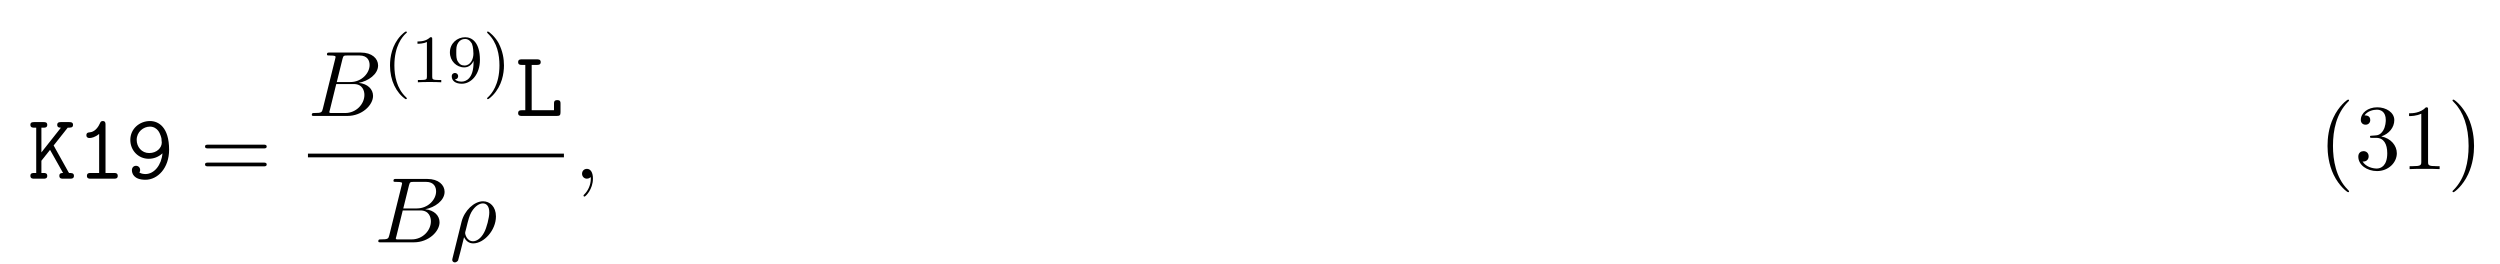
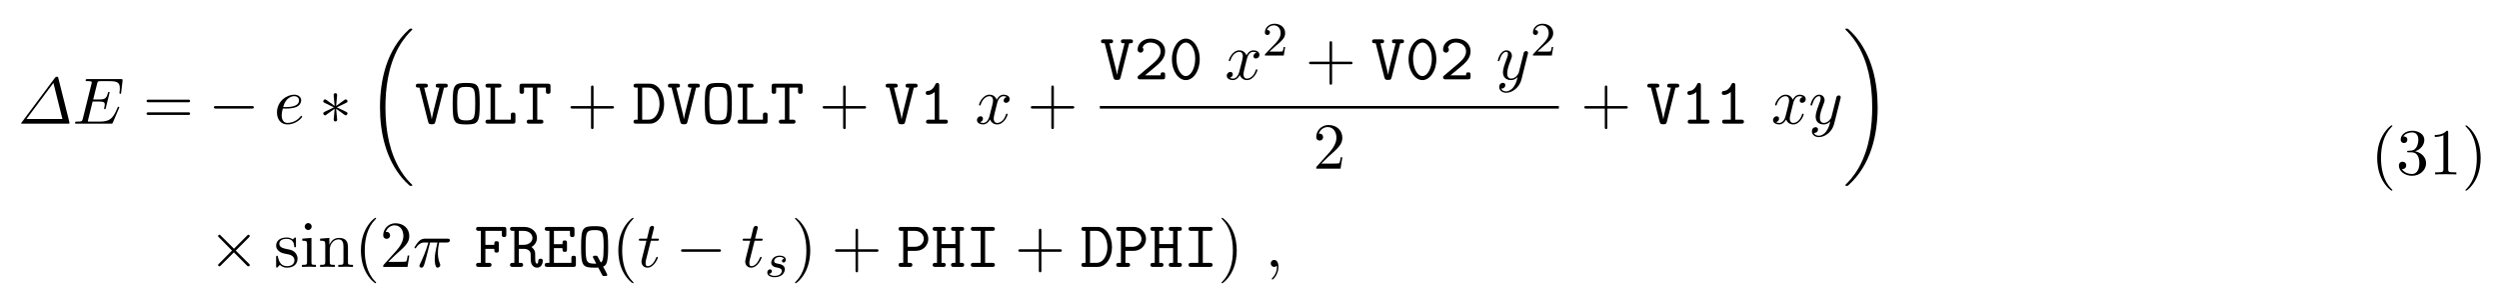
- <svg xmlns="http://www.w3.org/2000/svg" xmlns:xlink="http://www.w3.org/1999/xlink" height="31pt" viewBox="0 0 294 31" width="294pt">
+ <svg xmlns="http://www.w3.org/2000/svg" xmlns:xlink="http://www.w3.org/1999/xlink" height="48pt" viewBox="0 0 416 48" width="416pt">
  <symbol id="a" overflow="visible">
-     <path d="m3.016-3.906 1.656-2.094c.391 0 .625 0 .625-.344 0-.312-.297-.312-.453-.312h-.969c-.156 0-.438 0-.438.328s.297.328.438.328l-2.297 2.906v-2.906h.25c.156 0 .438 0 .438-.328s-.266-.328-.438-.328h-1.094c-.172 0-.453 0-.453.312 0 .344.281.344.453.344h.234v5.328h-.234c-.172 0-.453 0-.453.328 0 .344.281.344.453.344h1.094c.156 0 .438 0 .438-.328 0-.344-.266-.344-.438-.344h-.25v-1.438l1.016-1.281 1.531 2.719c-.156 0-.438 0-.438.328 0 .344.266.344.453.344h.812c.156 0 .453 0 .453-.328 0-.344-.266-.344-.578-.344-.016-.031-.062-.109-.078-.125zm0 0" />
+     <path d="m6.734-7.547c-.047-.219-.062-.266-.25-.266-.109 0-.188 0-.344.203l-5.516 7.391c-.094.109-.094.125-.094.156 0 .047.016.062.25.062h7.516c.188 0 .281 0 .281-.109 0-.047 0-.109-.016-.156zm-.828.766 1.5 6h-5.984zm0 0" />
  </symbol>
  <symbol id="b" overflow="visible">
+     <path d="m7.719-2.547c.031-.047.062-.125.062-.141s0-.125-.141-.125c-.094 0-.109.062-.141.125-.703 1.625-1.109 2.344-2.969 2.344h-1.594c-.156 0-.172 0-.25 0-.109-.016-.141-.031-.141-.109 0-.031 0-.062.062-.25l.734-2.984h1.078c.938 0 .938.234.938.5 0 .078 0 .203-.078.531-.031.062-.031.094-.031.125 0 .062.047.125.141.125.078 0 .109-.062.156-.219l.625-2.562c0-.062-.047-.109-.125-.109-.109 0-.125.062-.156.188-.234.828-.422 1.078-1.438 1.078h-1.016l.656-2.625c.094-.375.109-.422.578-.422h1.547c1.328 0 1.656.312 1.656 1.203 0 .266 0 .297-.047.578 0 .078-.016.156-.016.203 0 .062.047.125.141.125.125 0 .125-.062.156-.266l.219-1.891c.031-.297-.031-.297-.297-.297h-5.516c-.219 0-.328 0-.328.219 0 .125.109.125.312.125.406 0 .703 0 .703.203 0 .031 0 .062-.047.25l-1.438 5.781c-.109.422-.141.5-1 .5-.188 0-.297 0-.297.219 0 .125.094.125.297.125h5.656c.25 0 .266-.016.344-.188zm0 0" />
+   </symbol>
+   <symbol id="c" overflow="visible">
+     <path d="m2.047-2.516c.312 0 1.109-.031 1.656-.25.766-.328.828-.969.828-1.125 0-.484-.422-.938-1.172-.938-1.203 0-2.859 1.062-2.859 2.969 0 1.125.641 1.984 1.719 1.984 1.562 0 2.469-1.156 2.469-1.297 0-.062-.062-.141-.125-.141s-.078.031-.141.109c-.859 1.078-2.062 1.078-2.188 1.078-.844 0-.953-.906-.953-1.266 0-.125.016-.469.188-1.125zm-.516-.25c.422-1.656 1.547-1.812 1.828-1.812.516 0 .812.312.812.688 0 1.125-1.75 1.125-2.203 1.125zm0 0" />
+   </symbol>
+   <symbol id="d" overflow="visible">
+     <path d="m3.641-3.297c.062-.281.312-1.281 1.078-1.281.062 0 .312 0 .547.141-.297.047-.516.328-.516.594 0 .172.109.375.406.375.25 0 .594-.203.594-.625 0-.578-.641-.734-1.016-.734-.641 0-1.016.578-1.141.844-.281-.734-.875-.844-1.188-.844-1.125 0-1.75 1.422-1.75 1.688 0 .109.109.109.125.109.094 0 .125-.016.141-.125.375-1.156 1.094-1.422 1.469-1.422.203 0 .594.094.594.734 0 .328-.188 1.062-.594 2.594-.172.672-.562 1.125-1.031 1.125-.078 0-.328 0-.547-.141.266-.047.5-.281.5-.578s-.234-.391-.391-.391c-.328 0-.609.281-.609.641 0 .5.547.719 1.031.719.719 0 1.109-.766 1.141-.828.141.391.531.828 1.188.828 1.109 0 1.734-1.406 1.734-1.688 0-.109-.094-.109-.125-.109-.094 0-.125.047-.141.125-.359 1.172-1.109 1.422-1.453 1.422-.422 0-.594-.344-.594-.719 0-.234.062-.469.172-.953zm0 0" />
+   </symbol>
+   <symbol id="e" overflow="visible">
+     <path d="m5.297-4.156c.047-.156.047-.172.047-.25 0-.203-.156-.297-.312-.297-.109 0-.281.062-.391.234-.016.047-.109.391-.141.594-.078.281-.156.578-.219.859l-.5 1.969c-.047.156-.516.922-1.234.922-.547 0-.672-.469-.672-.875 0-.5.188-1.188.562-2.141.172-.453.219-.562.219-.781 0-.5-.359-.906-.906-.906-1.031 0-1.438 1.594-1.438 1.688 0 .109.109.109.141.109.109 0 .109-.016.172-.203.297-1.016.734-1.344 1.094-1.344.094 0 .281 0 .281.344 0 .281-.109.562-.188.766-.438 1.156-.641 1.781-.641 2.297 0 .969.688 1.297 1.344 1.297.422 0 .781-.188 1.094-.5-.141.578-.266 1.109-.703 1.688-.281.359-.703.688-1.203.688-.156 0-.641-.031-.828-.469.172 0 .312 0 .469-.125.109-.094.219-.234.219-.453 0-.328-.297-.375-.406-.375-.25 0-.609.172-.609.703 0 .547.484.953 1.156.953 1.125 0 2.25-.984 2.547-2.219zm0 0" />
+   </symbol>
+   <symbol id="f" overflow="visible">
+     <path d="m2.891-4.062h1.234c-.359 1.609-.453 2.078-.453 2.812 0 .156 0 .453.078.828.109.469.234.547.391.547.219 0 .453-.203.453-.422 0-.062 0-.078-.062-.234-.328-.781-.328-1.5-.328-1.797 0-.578.078-1.172.203-1.734h1.25c.141 0 .531 0 .531-.375 0-.266-.234-.266-.438-.266h-3.656c-.234 0-.656 0-1.141.516-.375.422-.656.922-.656.984 0 0 0 .109.125.109.094 0 .109-.047.172-.141.547-.828 1.172-.828 1.391-.828h.625c-.359 1.312-.938 2.641-1.406 3.625-.078.172-.078.188-.078.266 0 .203.172.297.312.297.328 0 .422-.312.547-.719.156-.5.156-.516.297-1.062zm0 0" />
+   </symbol>
+   <symbol id="g" overflow="visible">
+     <path d="m2.25-4.359h1.016c.219 0 .328 0 .328-.219 0-.125-.109-.125-.297-.125h-.969c.391-1.547.453-1.766.453-1.828 0-.188-.125-.297-.312-.297-.031 0-.344.016-.438.391l-.422 1.734h-1.031c-.219 0-.328 0-.328.203 0 .141.094.141.312.141h.953c-.781 3.094-.828 3.281-.828 3.469 0 .594.406 1.016 1 1.016 1.109 0 1.734-1.594 1.734-1.688 0-.109-.078-.109-.125-.109-.094 0-.109.031-.172.156-.469 1.141-1.047 1.391-1.406 1.391-.234 0-.344-.141-.344-.5 0-.266.016-.328.062-.516zm0 0" />
+   </symbol>
+   <symbol id="h" overflow="visible">
+     <path d="m2.219-.016c0-.719-.281-1.141-.703-1.141-.359 0-.578.266-.578.578 0 .297.219.578.578.578.125 0 .266-.047.375-.141.047-.016.047-.031.062-.031s.016.016.016.156c0 .812-.375 1.469-.734 1.828-.125.125-.125.141-.125.172 0 .078.062.125.109.125.125 0 1-.844 1-2.125zm0 0" />
+   </symbol>
+   <symbol id="i" overflow="visible">
+     <path d="m7.5-3.562c.156 0 .359 0 .359-.219s-.203-.219-.359-.219h-6.531c-.156 0-.359 0-.359.219s.203.219.375.219zm0 2.109c.156 0 .359 0 .359-.219s-.203-.219-.359-.219h-6.516c-.172 0-.375 0-.375.219s.203.219.359.219zm0 0" />
+   </symbol>
+   <symbol id="j" overflow="visible">
+     <path d="m4.453-2.516h3.047c.156 0 .359 0 .359-.203 0-.219-.203-.219-.359-.219h-3.047v-3.062c0-.156 0-.359-.203-.359-.219 0-.219.203-.219.359v3.062h-3.062c-.156 0-.359 0-.359.219 0 .203.203.203.359.203h3.062v3.062c0 .156 0 .359.219.359.203 0 .203-.203.203-.359zm0 0" />
+   </symbol>
+   <symbol id="k" overflow="visible">
+     <path d="m1.391-.844 1.156-1.125c1.703-1.5 2.344-2.094 2.344-3.172 0-1.25-.969-2.125-2.312-2.125-1.219 0-2.031 1-2.031 1.969 0 .625.547.625.578.625.188 0 .562-.141.562-.578 0-.297-.188-.578-.578-.578-.078 0-.109 0-.141.016.25-.703.844-1.109 1.469-1.109 1 0 1.469.875 1.469 1.781 0 .859-.547 1.734-1.141 2.406l-2.094 2.328c-.125.125-.125.141-.125.406h4.047l.297-1.891h-.266c-.062.312-.125.797-.234.969-.078.078-.797.078-1.047.078zm0 0" />
+   </symbol>
+   <symbol id="l" overflow="visible">
+     <path d="m2.266-2.109c.25.031 1.141.219 1.141 1 0 .547-.391.984-1.234.984-.922 0-1.312-.609-1.516-1.547-.031-.141-.047-.188-.156-.188-.141 0-.141.078-.141.281v1.438c0 .188 0 .266.125.266.047 0 .062-.016.266-.219.031-.031.031-.047.219-.25.484.453.969.469 1.203.469 1.25 0 1.75-.734 1.75-1.516 0-.578-.328-.906-.453-1.047-.359-.344-.781-.438-1.25-.516-.609-.125-1.328-.266-1.328-.891 0-.391.281-.828 1.219-.828 1.188 0 1.25.969 1.266 1.312.016.094.109.094.141.094.141 0 .141-.047.141-.25v-1.109c0-.188 0-.266-.125-.266-.047 0-.078 0-.219.141-.031.031-.141.141-.188.172-.406-.312-.859-.312-1.016-.312-1.328 0-1.75.734-1.75 1.344 0 .391.172.688.469.922.344.297.656.359 1.438.516zm0 0" />
+   </symbol>
+   <symbol id="m" overflow="visible">
+     <path d="m1.938-4.828-1.531.125v.344c.703 0 .797.062.797.594v2.938c0 .484-.109.484-.844.484v.344c.344-.016.938-.031 1.203-.031.375 0 .766.016 1.125.031v-.344c-.719 0-.75-.047-.75-.469zm.031-1.891c0-.344-.266-.578-.578-.578-.328 0-.578.297-.578.578 0 .297.25.578.578.578.312 0 .578-.234.578-.578zm0 0" />
+   </symbol>
+   <symbol id="n" overflow="visible">
+     <path d="m1.203-3.75v2.922c0 .484-.125.484-.859.484v.344c.391-.016.938-.031 1.234-.031.281 0 .859.016 1.219.031v-.344c-.719 0-.844 0-.844-.484v-2c0-1.141.766-1.75 1.469-1.75.688 0 .812.594.812 1.203v2.547c0 .484-.125.484-.859.484v.344c.391-.016.938-.031 1.234-.031.281 0 .859.016 1.219.031v-.344c-.562 0-.828 0-.844-.328v-2.078c0-.938 0-1.281-.344-1.672-.141-.188-.5-.406-1.141-.406-.797 0-1.312.469-1.609 1.156v-1.156l-1.547.125v.344c.766 0 .859.078.859.609zm0 0" />
+   </symbol>
+   <symbol id="o" overflow="visible">
+     <path d="m3.609 2.625c0-.047 0-.062-.188-.25-1.359-1.375-1.703-3.438-1.703-5.094 0-1.906.406-3.797 1.75-5.172.141-.125.141-.141.141-.188 0-.062-.047-.094-.109-.094-.109 0-1.094.734-1.734 2.125-.562 1.188-.688 2.406-.688 3.328 0 .844.125 2.156.719 3.391.656 1.344 1.594 2.047 1.703 2.047.062 0 .109-.031.109-.094zm0 0" />
+   </symbol>
+   <symbol id="p" overflow="visible">
+     <path d="m3.156-2.719c0-.859-.125-2.172-.719-3.406-.656-1.344-1.594-2.047-1.703-2.047-.062 0-.109.031-.109.094 0 .047 0 .062.203.266 1.062 1.078 1.688 2.812 1.688 5.094 0 1.859-.406 3.781-1.75 5.156-.141.125-.141.141-.141.188 0 .062.047.094.109.094.109 0 1.094-.734 1.734-2.125.547-1.188.688-2.406.688-3.312zm0 0" />
+   </symbol>
+   <symbol id="q" overflow="visible">
+     <path d="m3.156-3.844c.906-.297 1.531-1.047 1.531-1.922 0-.891-.953-1.5-2-1.5-1.109 0-1.938.656-1.938 1.484 0 .359.25.562.562.562.328 0 .547-.234.547-.547 0-.547-.5-.547-.672-.547.344-.531 1.062-.672 1.453-.672.453 0 1.047.234 1.047 1.219 0 .125-.016.766-.312 1.234-.328.531-.688.562-.969.578-.078 0-.344.031-.422.031-.094 0-.156.016-.156.125 0 .125.062.125.25.125h.484c.891 0 1.297.734 1.297 1.812 0 1.484-.75 1.797-1.234 1.797-.469 0-1.281-.188-1.672-.828.391.047.719-.188.719-.609 0-.391-.281-.609-.609-.609-.25 0-.609.156-.609.641 0 .984 1.016 1.703 2.203 1.703 1.328 0 2.328-.984 2.328-2.094 0-.906-.688-1.75-1.828-1.984zm0 0" />
+   </symbol>
+   <symbol id="r" overflow="visible">
+     <path d="m3.203-6.984c0-.25 0-.281-.25-.281-.672.703-1.641.703-1.984.703v.328c.219 0 .859 0 1.438-.281v5.656c0 .391-.047.516-1.016.516h-.359v.344c.391-.031 1.328-.031 1.766-.031s1.391 0 1.766.031v-.344h-.344c-.984 0-1.016-.109-1.016-.516zm0 0" />
+   </symbol>
+   <symbol id="s" overflow="visible">
+     <path d="m7.188-2.516c.188 0 .375 0 .375-.203 0-.219-.188-.219-.375-.219h-5.906c-.188 0-.375 0-.375.219 0 .203.188.203.375.203zm0 0" />
+   </symbol>
+   <symbol id="t" overflow="visible">
+     <path d="m3-4.656c.016-.156.016-.422-.281-.422-.172 0-.312.156-.281.297v.141l.156 1.688-1.391-1.016c-.109-.062-.125-.078-.203-.078-.156 0-.297.156-.297.312 0 .172.109.219.219.266l1.547.75-1.5.719c-.172.094-.266.141-.266.297 0 .172.141.312.297.312.078 0 .094 0 .375-.219l1.219-.875-.156 1.828c0 .234.188.281.281.281.125 0 .297-.078.297-.281l-.172-1.828 1.406 1.016c.094.047.109.078.188.078.156 0 .297-.156.297-.312s-.094-.219-.234-.281c-.656-.328-.672-.328-1.531-.734l1.5-.734c.172-.078.266-.125.266-.281 0-.172-.141-.312-.297-.312-.078 0-.094 0-.375.203l-1.219.891zm0 0" />
+   </symbol>
+   <symbol id="u" overflow="visible">
+     <path d="m4.25-3.031-2.188-2.172c-.125-.125-.156-.156-.234-.156-.109 0-.219.109-.219.219 0 .078.016.109.141.219l2.172 2.203-2.172 2.188c-.125.109-.141.141-.141.219 0 .109.109.219.219.219.078 0 .109-.031.234-.156l2.172-2.172 2.25 2.266c.031 0 .109.062.172.062.125 0 .219-.109.219-.219 0-.031 0-.062-.031-.125-.016-.016-1.75-1.734-2.297-2.281l2-2c.047-.062.219-.203.266-.281.016-.016.062-.062.062-.141 0-.109-.094-.219-.219-.219-.094 0-.141.047-.25.172zm0 0" />
+   </symbol>
+   <symbol id="v" overflow="visible">
+     <path d="m7.641 25.625c0-.047-.031-.078-.047-.109-.406-.406-1.141-1.125-1.875-2.312-1.75-2.812-2.547-6.359-2.547-10.547 0-2.938.391-6.719 2.188-9.969.875-1.547 1.766-2.453 2.25-2.922.031-.031.031-.062.031-.094 0-.109-.078-.109-.234-.109s-.172 0-.344.172c-3.656 3.312-4.797 8.312-4.797 12.906 0 4.281.984 8.609 3.75 11.859.219.25.641.703 1.078 1.094.141.141.156.141.312.141s.234 0 .234-.109zm0 0" />
+   </symbol>
+   <symbol id="w" overflow="visible">
+     <path d="m5.75 12.656c0-4.297-.984-8.609-3.75-11.875-.219-.25-.641-.688-1.078-1.094-.141-.125-.156-.125-.312-.125-.125 0-.234 0-.234.109 0 .047.047.094.078.109.375.391 1.109 1.125 1.844 2.297 1.75 2.812 2.547 6.359 2.547 10.562 0 2.938-.391 6.719-2.188 9.969-.875 1.547-1.766 2.453-2.234 2.906-.016.031-.047.078-.047.109 0 .109.109.109.234.109.156 0 .172 0 .344-.172 3.656-3.328 4.797-8.312 4.797-12.906zm0 0" />
+   </symbol>
+   <symbol id="x" overflow="visible">
+     <path d="m4.891-6c.406 0 .625 0 .625-.344 0-.312-.281-.312-.438-.312h-1.125c-.156 0-.438 0-.438.312 0 .344.219.344.609.344l-.844 3.344c-.141.578-.344 1.406-.422 1.875h-.016c-.047-.391-.094-.578-.188-.969l-1.062-4.25c.375 0 .609 0 .609-.344 0-.312-.281-.312-.453-.312h-1.109c-.156 0-.438 0-.438.312 0 .344.219.344.609.344l1.438 5.672c.109.422.297.422.609.422.297 0 .5 0 .594-.406zm0 0" />
+   </symbol>
+   <symbol id="y" overflow="visible">
+     <path d="m5.109-3.328c0-3.156-.234-3.453-2.25-3.453s-2.25.297-2.25 3.453.234 3.453 2.25 3.453c2 0 2.25-.297 2.25-3.453zm-2.25 2.781c-.969 0-1.234-.234-1.359-.766-.141-.562-.141-1.516-.141-2.109 0-.672 0-1.422.125-1.922.141-.641.484-.781 1.375-.781.812 0 1.203.109 1.359.703.141.516.141 1.328.141 2s0 1.453-.125 2.031c-.125.609-.406.844-1.375.844zm0 0" />
+   </symbol>
+   <symbol id="z" overflow="visible">
+     <path d="m1.938-6h.609c.156 0 .453 0 .453-.328s-.281-.328-.453-.328h-1.766c-.172 0-.438 0-.438.328s.281.328.438.328h.406v5.328h-.406c-.172 0-.438 0-.438.344 0 .328.281.328.438.328h4.109c.359 0 .438-.094.438-.453v-.969c0-.219 0-.438-.375-.438-.391 0-.391.219-.391.438v.75h-2.625zm0 0" />
+   </symbol>
+   <symbol id="A" overflow="visible">
+     <path d="m3.234-6h1.438v.578c0 .203 0 .453.375.453.391 0 .391-.234.391-.453v-.797c0-.328-.078-.438-.438-.438h-4.266c-.359 0-.453.078-.453.438v.797c0 .203 0 .453.375.453s.375-.234.375-.453v-.578h1.453v5.328h-.562c-.172 0-.438 0-.438.328 0 .344.266.344.438.344h1.891c.156 0 .438 0 .438-.328 0-.344-.266-.344-.438-.344h-.578zm0 0" />
+   </symbol>
+   <symbol id="B" overflow="visible">
+     <path d="m.656-6.656c-.172 0-.453 0-.453.328s.281.328.453.328h.234v5.328h-.234c-.172 0-.453 0-.453.344 0 .328.281.328.453.328h2.25c1.422 0 2.391-1.531 2.391-3.281s-.938-3.375-2.391-3.375zm.984 5.984v-5.328h1.047c1.234 0 1.844 1.453 1.844 2.719 0 1.281-.625 2.609-1.844 2.609zm0 0" />
+   </symbol>
+   <symbol id="C" overflow="visible">
    <path d="m3.391-6.344c0-.172 0-.438-.328-.438-.203 0-.266.125-.328.266-.406.922-.984 1.047-1.188 1.062-.172.016-.406.031-.406.344 0 .266.203.328.359.328.219 0 .656-.078 1.141-.484v4.594h-1c-.172 0-.438 0-.438.344 0 .328.281.328.438.328h2.75c.156 0 .438 0 .438-.328 0-.344-.266-.344-.438-.344h-1zm0 0" />
  </symbol>
-   <symbol id="c" overflow="visible">
-     <path d="m4.359-2.984c-.109 1.359-.953 2.438-2 2.438-.109 0-.5-.016-.719-.188.031-.047.094-.109.094-.297 0-.266-.203-.484-.484-.484-.266 0-.484.188-.484.516 0 .344.188 1.125 1.594 1.125 1.438 0 2.781-1.375 2.781-3.531 0-2.625-1.219-3.375-2.25-3.375-1.219 0-2.312.906-2.312 2.219 0 1.25.953 2.219 2.156 2.219.562 0 1.141-.188 1.625-.641zm-1.562-.031c-.891 0-1.469-.734-1.469-1.547 0-.938.781-1.562 1.562-1.562.469 0 .781.25.953.469.281.359.406.922.406.984v.109c0 .047.031.219.031.312 0 .609-.578 1.234-1.484 1.234zm0 0" />
-   </symbol>
-   <symbol id="d" overflow="visible">
-     <path d="m1.938-6h.609c.156 0 .453 0 .453-.328s-.281-.328-.453-.328h-1.766c-.172 0-.438 0-.438.328s.281.328.438.328h.406v5.328h-.406c-.172 0-.438 0-.438.344 0 .328.281.328.438.328h4.109c.359 0 .438-.094.438-.453v-.969c0-.219 0-.438-.375-.438-.391 0-.391.219-.391.438v.75h-2.625zm0 0" />
-   </symbol>
-   <symbol id="e" overflow="visible">
-     <path d="m7.5-3.562c.156 0 .359 0 .359-.219s-.203-.219-.359-.219h-6.531c-.156 0-.359 0-.359.219s.203.219.375.219zm0 2.109c.156 0 .359 0 .359-.219s-.203-.219-.359-.219h-6.516c-.172 0-.375 0-.375.219s.203.219.359.219zm0 0" />
-   </symbol>
-   <symbol id="f" overflow="visible">
-     <path d="m3.609 2.625c0-.047 0-.062-.188-.25-1.359-1.375-1.703-3.438-1.703-5.094 0-1.906.406-3.797 1.75-5.172.141-.125.141-.141.141-.188 0-.062-.047-.094-.109-.094-.109 0-1.094.734-1.734 2.125-.562 1.188-.688 2.406-.688 3.328 0 .844.125 2.156.719 3.391.656 1.344 1.594 2.047 1.703 2.047.062 0 .109-.031.109-.094zm0 0" />
-   </symbol>
-   <symbol id="g" overflow="visible">
-     <path d="m3.156-3.844c.906-.297 1.531-1.047 1.531-1.922 0-.891-.953-1.5-2-1.5-1.109 0-1.938.656-1.938 1.484 0 .359.25.562.562.562.328 0 .547-.234.547-.547 0-.547-.5-.547-.672-.547.344-.531 1.062-.672 1.453-.672.453 0 1.047.234 1.047 1.219 0 .125-.016.766-.312 1.234-.328.531-.688.562-.969.578-.078 0-.344.031-.422.031-.094 0-.156.016-.156.125 0 .125.062.125.25.125h.484c.891 0 1.297.734 1.297 1.812 0 1.484-.75 1.797-1.234 1.797-.469 0-1.281-.188-1.672-.828.391.047.719-.188.719-.609 0-.391-.281-.609-.609-.609-.25 0-.609.156-.609.641 0 .984 1.016 1.703 2.203 1.703 1.328 0 2.328-.984 2.328-2.094 0-.906-.688-1.75-1.828-1.984zm0 0" />
-   </symbol>
-   <symbol id="h" overflow="visible">
-     <path d="m3.203-6.984c0-.25 0-.281-.25-.281-.672.703-1.641.703-1.984.703v.328c.219 0 .859 0 1.438-.281v5.656c0 .391-.047.516-1.016.516h-.359v.344c.391-.031 1.328-.031 1.766-.031s1.391 0 1.766.031v-.344h-.344c-.984 0-1.016-.109-1.016-.516zm0 0" />
-   </symbol>
-   <symbol id="i" overflow="visible">
-     <path d="m3.156-2.719c0-.859-.125-2.172-.719-3.406-.656-1.344-1.594-2.047-1.703-2.047-.062 0-.109.031-.109.094 0 .047 0 .062.203.266 1.062 1.078 1.688 2.812 1.688 5.094 0 1.859-.406 3.781-1.75 5.156-.141.125-.141.141-.141.188 0 .062.047.094.109.094.109 0 1.094-.734 1.734-2.125.547-1.188.688-2.406.688-3.312zm0 0" />
-   </symbol>
-   <symbol id="j" overflow="visible">
-     <path d="m1.75-.844c-.109.422-.141.5-1 .5-.188 0-.297 0-.297.219 0 .125.109.125.297.125h3.891c1.734 0 3.016-1.281 3.016-2.359 0-.781-.625-1.422-1.688-1.531 1.125-.203 2.281-1.016 2.281-2.047 0-.812-.719-1.516-2.031-1.516h-3.672c-.203 0-.312 0-.312.219 0 .125.094.125.312.125.016 0 .219 0 .406.016.203.031.297.031.297.172 0 .047-.016.078-.047.219zm1.641-3.141.672-2.719c.109-.375.125-.406.594-.406h1.406c.969 0 1.188.641 1.188 1.125 0 .953-.938 2-2.266 2zm-.484 3.641c-.156 0-.188 0-.25 0-.109-.016-.141-.031-.141-.109 0-.031 0-.062.062-.25l.75-3.047h2.062c1.047 0 1.25.812 1.25 1.281 0 1.078-.969 2.125-2.25 2.125zm0 0" />
-   </symbol>
-   <symbol id="k" overflow="visible">
-     <path d="m.359 1.891c-.031.125-.031.156-.031.172 0 .156.125.297.297.297.234 0 .375-.203.391-.234.047-.094.406-1.562.703-2.734.219.438.562.734 1.078.734 1.266 0 2.672-1.547 2.672-3.172 0-1.156-.719-1.781-1.516-1.781-1.047 0-2.203 1.094-2.531 2.422zm2.422-2.016c-.766 0-.938-.875-.938-.969 0-.047.047-.266.094-.406.297-1.219.406-1.609.641-2.047.469-.797 1.016-1.031 1.359-1.031.406 0 .75.312.75 1.062 0 .609-.312 1.828-.609 2.359-.359.688-.875 1.031-1.297 1.031zm0 0" />
-   </symbol>
-   <symbol id="l" overflow="visible">
-     <path d="m2.219-.016c0-.719-.281-1.141-.703-1.141-.359 0-.578.266-.578.578 0 .297.219.578.578.578.125 0 .266-.047.375-.141.047-.016.047-.031.062-.031s.016.016.016.156c0 .812-.375 1.469-.734 1.828-.125.125-.125.141-.125.172 0 .078.062.125.109.125.125 0 1-.844 1-2.125zm0 0" />
-   </symbol>
-   <symbol id="m" overflow="visible">
-     <path d="m2.656 1.984c.062 0 .156 0 .156-.094 0-.031 0-.031-.109-.141-1.094-1.031-1.359-2.5-1.359-3.734 0-2.297.938-3.375 1.344-3.75.125-.094.125-.109.125-.141 0-.047-.031-.094-.109-.094-.125 0-.531.406-.594.469-1.062 1.125-1.281 2.547-1.281 3.516 0 1.781.734 3.219 1.828 3.969zm0 0" />
-   </symbol>
-   <symbol id="n" overflow="visible">
-     <path d="m2.5-5.078c0-.219-.016-.219-.234-.219-.328.312-.75.5-1.5.5v.266c.219 0 .641 0 1.109-.203v4.078c0 .297-.031.391-.781.391h-.281v.266c.328-.031 1.016-.031 1.375-.031s1.047 0 1.375.031v-.266h-.281c-.75 0-.781-.094-.781-.391zm0 0" />
-   </symbol>
-   <symbol id="o" overflow="visible">
-     <path d="m3.125-2.344c0 1.938-.922 2.266-1.391 2.266-.172 0-.578-.016-.797-.266.359-.031.375-.297.375-.375 0-.234-.188-.375-.375-.375-.141 0-.375.094-.375.391 0 .547.453.875 1.188.875 1.094 0 2.125-1.094 2.125-2.797 0-2.062-.922-2.672-1.734-2.672-.953 0-1.797.734-1.797 1.781 0 1.016.781 1.766 1.688 1.766.562 0 .906-.359 1.094-.766zm-1.062.375c-.375 0-.609-.172-.781-.469-.188-.281-.188-.672-.188-1.078 0-.469 0-.797.219-1.125.203-.297.453-.453.828-.453.531 0 .766.531.797.562.156.391.172 1.016.172 1.172 0 .641-.344 1.391-1.047 1.391zm0 0" />
-   </symbol>
-   <symbol id="p" overflow="visible">
-     <path d="m2.469-1.984c0-.766-.141-1.672-.625-2.609-.391-.734-1.125-1.375-1.266-1.375-.078 0-.094.047-.094.094 0 .031 0 .047.094.141 1.109 1.062 1.359 2.516 1.359 3.75 0 2.281-.938 3.359-1.344 3.734-.109.094-.109.109-.109.141 0 .047.016.094.094.094.125 0 .531-.406.594-.469 1.062-1.125 1.297-2.547 1.297-3.5zm0 0" />
-   </symbol>
-   <g>
-     <use x="3.291" xlink:href="#a" y="21.014" />
-     <use x="9.018" xlink:href="#b" y="21.014" />
-     <use x="14.746" xlink:href="#c" y="21.014" />
-   </g>
-   <use x="23.503" xlink:href="#e" y="21.014" />
-   <use x="36.214" xlink:href="#j" y="13.634" />
-   <g>
-     <use x="45.036" xlink:href="#m" y="9.675" />
-     <use x="48.329" xlink:href="#n" y="9.675" />
-     <use x="52.564" xlink:href="#o" y="9.675" />
-     <use x="56.798" xlink:href="#p" y="9.675" />
-   </g>
-   <use x="60.589" xlink:href="#d" y="13.634" />
-   <path d="m.001.002h30.102" fill="none" stroke="#000" stroke-miterlimit="10" stroke-width=".436" transform="matrix(1 0 0 -1 36.214 18.287)" />
-   <use x="44.034" xlink:href="#j" y="28.497" />
-   <use x="52.854" xlink:href="#k" y="28.497" />
-   <use x="67.511" xlink:href="#l" y="21.014" />
-   <g>
-     <use x="272.64" xlink:href="#f" y="19.885" />
-     <use x="276.883" xlink:href="#g" y="19.885" />
-     <use x="282.337" xlink:href="#h" y="19.885" />
-     <use x="287.792" xlink:href="#i" y="19.885" />
+   <symbol id="D" overflow="visible">
+     <path d="m.734-.625c-.109.078-.172.141-.172.281 0 .344.281.344.453.344h3.703c.359 0 .422-.094.422-.453v-.281c0-.203 0-.438-.359-.438-.391 0-.391.203-.391.5h-2.594c.641-.547 1.688-1.375 2.156-1.797.688-.625 1.188-1.312 1.188-2.188 0-1.312-1.094-2.125-2.422-2.125-1.297 0-2.156.891-2.156 1.812 0 .406.312.531.5.531.219 0 .469-.188.469-.484 0-.141-.047-.281-.141-.359.156-.5.672-.844 1.266-.844.906 0 1.734.516 1.734 1.469 0 .766-.531 1.391-1.25 2zm0 0" />
+   </symbol>
+   <symbol id="E" overflow="visible">
+     <path d="m5.172-3.328c0-2.031-1.109-3.453-2.312-3.453-1.219 0-2.312 1.453-2.312 3.438 0 2.031 1.109 3.469 2.312 3.469 1.219 0 2.312-1.469 2.312-3.453zm-2.312 2.781c-.859 0-1.562-1.281-1.562-2.906 0-1.578.75-2.672 1.562-2.672.797 0 1.562 1.078 1.562 2.672 0 1.625-.719 2.906-1.562 2.906zm0 0" />
+   </symbol>
+   <symbol id="F" overflow="visible">
+     <path d="m1.859-3h1.484c0 .453 0 .625.391.625.359 0 .359-.25.359-.453v-1.016c0-.203 0-.438-.359-.438-.391 0-.391.172-.391.609h-1.484v-2.328h2.734v.578c0 .203 0 .453.375.453s.375-.234.375-.453v-.797c0-.328-.062-.438-.438-.438h-4.156c-.172 0-.438 0-.438.328s.281.328.438.328h.359v5.328h-.359c-.172 0-.438 0-.438.344 0 .328.281.328.438.328h1.688c.156 0 .438 0 .438-.328 0-.344-.266-.344-.438-.344h-.578zm0 0" />
+   </symbol>
+   <symbol id="G" overflow="visible">
+     <path d="m1.703-6h.781c1 0 1.484.641 1.484 1.172s-.484 1.156-1.484 1.156h-.781zm2.094 2.688c.719-.406.922-1.078.922-1.516 0-.938-.828-1.828-2.109-1.828h-1.938c-.172 0-.438 0-.438.328s.281.328.438.328h.281v5.328h-.281c-.172 0-.438 0-.438.344 0 .328.281.328.438.328h1.297c.172 0 .438 0 .438-.328 0-.344-.25-.344-.438-.344h-.266v-2.328h.844c.219 0 .547 0 .891.312.234.219.234.469.234.922 0 .703 0 1.031.203 1.391.188.328.5.5.875.5.688 0 .938-.719.938-1.141 0-.344-.25-.344-.375-.344-.109 0-.359 0-.375.328 0 .078-.016.484-.203.484-.312 0-.312-.5-.312-1.078 0-.688 0-.781-.094-1.031-.125-.312-.375-.547-.531-.656zm0 0" />
+   </symbol>
+   <symbol id="H" overflow="visible">
+     <path d="m1.062-.672h-.328c-.172 0-.453 0-.453.344 0 .328.281.328.453.328h4.297c.375 0 .438-.094.438-.453v-.969c0-.203 0-.438-.359-.438-.391 0-.391.219-.391.438v.75h-2.906v-2.453h1.422c0 .453 0 .625.391.625.359 0 .359-.234.359-.438v-1.016c0-.219 0-.453-.359-.453-.391 0-.391.172-.391.625h-1.422v-2.219h2.672v.578c0 .203 0 .453.375.453s.375-.234.375-.453v-.797c0-.328-.062-.438-.438-.438h-4.062c-.172 0-.453 0-.453.312 0 .344.281.344.453.344h.328zm0 0" />
+   </symbol>
+   <symbol id="I" overflow="visible">
+     <path d="m4.609 1.516c.172 0 .359 0 .359-.203 0-.062-.219-.469-.344-.703-.094-.141-.281-.516-.359-.656.484-.188.672-.578.766-1.453.078-.594.078-1.328.078-1.828 0-3.156-.234-3.453-2.25-3.453s-2.25.297-2.25 3.453.234 3.453 2.25 3.453c.141 0 .484 0 .609-.016.062.141.641 1.234.672 1.281.078.125.203.125.375.125zm-1.484-2.062h-.359c-.984 0-1.188-.297-1.297-.891-.109-.562-.109-1.297-.109-1.891 0-.609 0-1.453.109-1.969.141-.609.391-.828 1.391-.828.969 0 1.281.188 1.391.906.109.547.109 1.297.109 1.875 0 2.281-.219 2.438-.469 2.609l-.516-.953c-.109-.172-.109-.172-.328-.172h-.125c-.156 0-.344 0-.344.203 0 .047 0 .078.047.141zm0 0" />
+   </symbol>
+   <symbol id="J" overflow="visible">
+     <path d="m1.812-2.672h1.359c1.266 0 2.062-.984 2.062-2s-.812-1.984-2.062-1.984h-2.438c-.172 0-.453 0-.453.312 0 .344.281.344.453.344h.328v5.328h-.328c-.172 0-.453 0-.453.344 0 .328.281.328.453.328h1.406c.156 0 .438 0 .438-.328 0-.344-.281-.344-.438-.344h-.328zm0-3.328h1.156c1.047 0 1.516.75 1.516 1.328s-.469 1.328-1.516 1.328h-1.156zm0 0" />
+   </symbol>
+   <symbol id="K" overflow="visible">
+     <path d="m4.766-6h.266c.172 0 .438 0 .438-.328s-.25-.328-.438-.328h-1.297c-.156 0-.438 0-.438.312 0 .344.266.344.438.344h.281v2.203h-2.312v-2.203h.266c.172 0 .438 0 .438-.328s-.25-.328-.438-.328h-1.297c-.172 0-.438 0-.438.328s.281.328.438.328h.281v5.328h-.281c-.172 0-.438 0-.438.344 0 .328.281.328.438.328h1.297c.172 0 .438 0 .438-.328 0-.344-.25-.344-.438-.344h-.266v-2.453h2.312v2.453h-.281c-.156 0-.438 0-.438.328 0 .344.266.344.438.344h1.297c.172 0 .438 0 .438-.328 0-.344-.25-.344-.438-.344h-.266zm0 0" />
+   </symbol>
+   <symbol id="L" overflow="visible">
+     <path d="m3.234-6h1.188c.156 0 .438 0 .438-.328s-.281-.328-.438-.328h-3.109c-.172 0-.453 0-.453.312 0 .344.281.344.453.344h1.172v5.328h-1.172c-.172 0-.453 0-.453.328 0 .344.281.344.453.344h3.109c.156 0 .438 0 .438-.328 0-.344-.281-.344-.438-.344h-1.188zm0 0" />
+   </symbol>
+   <symbol id="M" overflow="visible">
+     <path d="m2.25-1.625c.125-.125.453-.391.594-.5.484-.453.953-.891.953-1.609 0-.953-.797-1.562-1.781-1.562-.969 0-1.594.719-1.594 1.438 0 .391.312.438.422.438.172 0 .422-.109.422-.422 0-.406-.406-.406-.5-.406.234-.594.766-.781 1.156-.781.734 0 1.125.625 1.125 1.297 0 .828-.578 1.438-1.531 2.391l-1 1.047c-.094.078-.094.094-.094.297h3.141l.234-1.422h-.25c-.016.156-.078.547-.172.703-.047.062-.656.062-.781.062h-1.422zm0 0" />
+   </symbol>
+   <symbol id="N" overflow="visible">
+     <path d="m3.219-3c-.188.031-.359.172-.359.375 0 .141.094.25.266.25.125 0 .375-.094.375-.453 0-.484-.516-.688-1.016-.688-1.062 0-1.406.766-1.406 1.172 0 .078 0 .359.297.578.188.141.328.172.734.25.281.062.734.141.734.547 0 .219-.156.469-.375.625-.297.188-.688.203-.812.203-.188 0-.734-.031-.938-.359.406-.016.469-.344.469-.438 0-.234-.219-.297-.312-.297-.125 0-.453.109-.453.547 0 .469.5.766 1.234.766 1.391 0 1.688-.984 1.688-1.312 0-.719-.781-.875-1.078-.922-.391-.078-.703-.125-.703-.469 0-.141.141-.672.922-.672.297 0 .609.094.734.297zm0 0" />
+   </symbol>
+   <g>
+     <use x="2.986" xlink:href="#a" y="20.582" />
+     <use x="12.077" xlink:href="#b" y="20.582" />
+   </g>
+   <use x="23.789" xlink:href="#i" y="20.582" />
+   <use x="34.698" xlink:href="#s" y="20.582" />
+   <use x="45.607" xlink:href="#c" y="20.582" />
+   <use x="53.111" xlink:href="#t" y="20.582" />
+   <use x="60.99" xlink:href="#v" y="5.2" />
+   <g>
+     <use x="69.02" xlink:href="#x" y="20.582" />
+     <use x="74.747" xlink:href="#y" y="20.582" />
+     <use x="80.475" xlink:href="#z" y="20.582" />
+     <use x="86.202" xlink:href="#A" y="20.582" />
+   </g>
+   <use x="94.353" xlink:href="#j" y="20.582" />
+   <g>
+     <use x="105.262" xlink:href="#B" y="20.582" />
+     <use x="110.989" xlink:href="#x" y="20.582" />
+     <use x="116.717" xlink:href="#y" y="20.582" />
+     <use x="122.444" xlink:href="#z" y="20.582" />
+     <use x="128.171" xlink:href="#A" y="20.582" />
+   </g>
+   <use x="136.322" xlink:href="#j" y="20.582" />
+   <g>
+     <use x="147.232" xlink:href="#x" y="20.582" />
+     <use x="152.959" xlink:href="#C" y="20.582" />
+   </g>
+   <use x="162.322" xlink:href="#d" y="20.582" />
+   <use x="170.981" xlink:href="#j" y="20.582" />
+   <g>
+     <use x="183.086" xlink:href="#x" y="13.202" />
+     <use x="188.813" xlink:href="#D" y="13.202" />
+     <use x="194.541" xlink:href="#E" y="13.202" />
+   </g>
+   <use x="203.904" xlink:href="#d" y="13.202" />
+   <use x="210.139" xlink:href="#M" y="9.243" />
+   <use x="217.295" xlink:href="#j" y="13.202" />
+   <g>
+     <use x="228.204" xlink:href="#x" y="13.202" />
+     <use x="233.931" xlink:href="#E" y="13.202" />
+     <use x="239.659" xlink:href="#D" y="13.202" />
+   </g>
+   <use x="249.022" xlink:href="#e" y="13.202" />
+   <use x="254.762" xlink:href="#M" y="9.243" />
+   <path d="m-0-0h76.41" fill="none" stroke="#000" stroke-miterlimit="10" stroke-width=".436" transform="matrix(1 0 0 -1 183.086 17.855)" />
+   <use x="218.563" xlink:href="#k" y="28.065" />
+   <use x="263.114" xlink:href="#j" y="20.582" />
+   <g>
+     <use x="274.023" xlink:href="#x" y="20.582" />
+     <use x="279.75" xlink:href="#C" y="20.582" />
+     <use x="285.478" xlink:href="#C" y="20.582" />
+   </g>
+   <g>
+     <use x="294.841" xlink:href="#d" y="20.582" />
+     <use x="301.076" xlink:href="#e" y="20.582" />
+   </g>
+   <use x="306.816" xlink:href="#w" y="5.2" />
+   <use x="34.698" xlink:href="#u" y="44.415" />
+   <g>
+     <use x="45.607" xlink:href="#l" y="44.415" />
+     <use x="49.91" xlink:href="#m" y="44.415" />
+     <use x="52.94" xlink:href="#n" y="44.415" />
+     <use x="59.001" xlink:href="#o" y="44.415" />
+     <use x="63.244" xlink:href="#k" y="44.415" />
+   </g>
+   <use x="68.698" xlink:href="#f" y="44.415" />
+   <g>
+     <use x="78.944" xlink:href="#F" y="44.415" />
+     <use x="84.671" xlink:href="#G" y="44.415" />
+     <use x="90.399" xlink:href="#H" y="44.415" />
+     <use x="96.126" xlink:href="#I" y="44.415" />
+   </g>
+   <use x="101.853" xlink:href="#o" y="44.415" />
+   <use x="106.096" xlink:href="#g" y="44.415" />
+   <use x="112.459" xlink:href="#s" y="44.415" />
+   <use x="123.368" xlink:href="#g" y="44.415" />
+   <use x="127.308" xlink:href="#N" y="46.052" />
+   <use x="131.722" xlink:href="#p" y="44.415" />
+   <use x="138.386" xlink:href="#j" y="44.415" />
+   <g>
+     <use x="149.298" xlink:href="#J" y="44.415" />
+     <use x="155.025" xlink:href="#K" y="44.415" />
+     <use x="160.753" xlink:href="#L" y="44.415" />
+   </g>
+   <use x="168.903" xlink:href="#j" y="44.415" />
+   <g>
+     <use x="179.812" xlink:href="#B" y="44.415" />
+     <use x="185.539" xlink:href="#J" y="44.415" />
+     <use x="191.267" xlink:href="#K" y="44.415" />
+     <use x="196.994" xlink:href="#L" y="44.415" />
+   </g>
+   <use x="202.721" xlink:href="#p" y="44.415" />
+   <use x="210.6" xlink:href="#h" y="44.415" />
+   <g>
+     <use x="394.64" xlink:href="#o" y="29.021" />
+     <use x="398.883" xlink:href="#q" y="29.021" />
+     <use x="404.337" xlink:href="#r" y="29.021" />
+     <use x="409.792" xlink:href="#p" y="29.021" />
  </g>
</svg>
